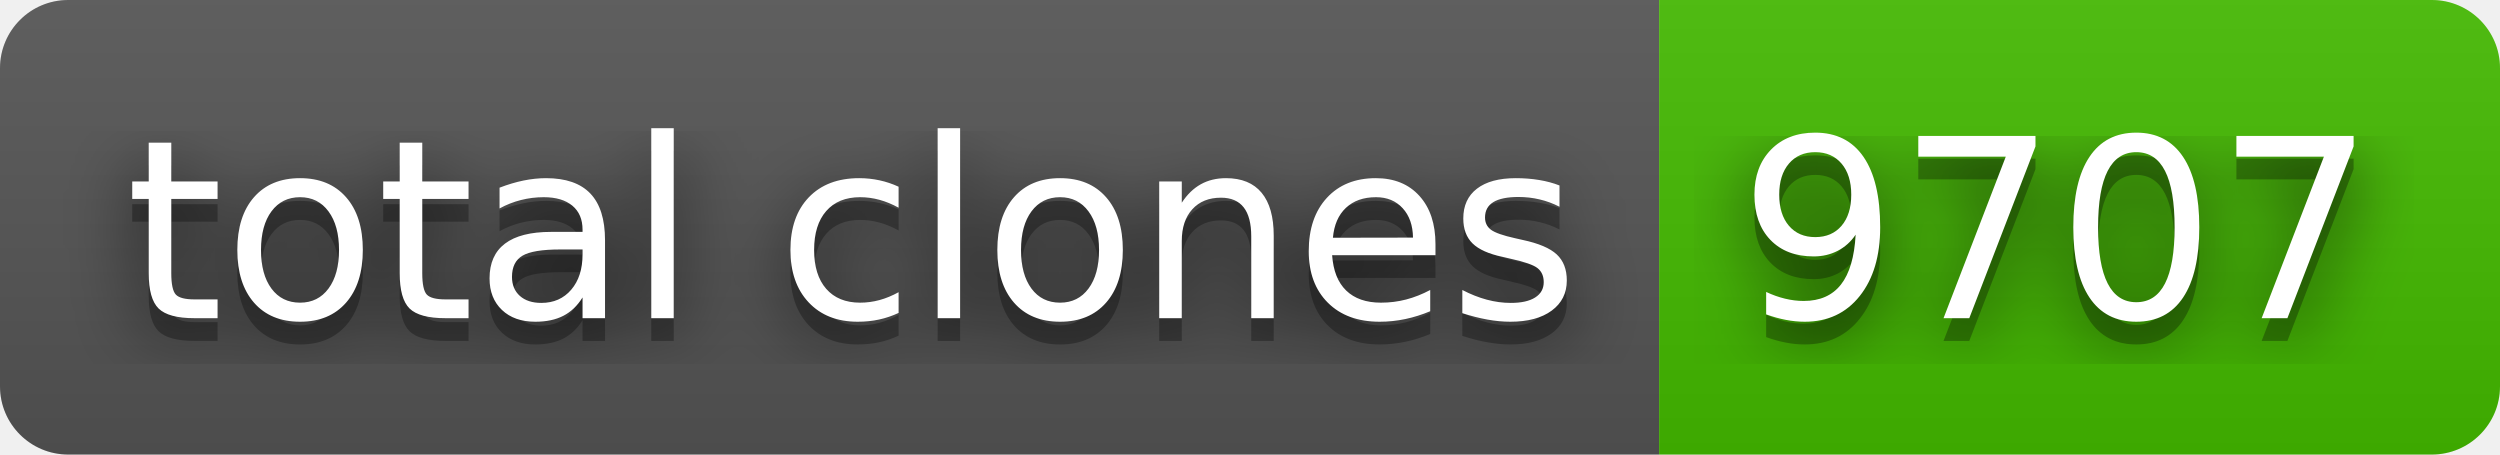
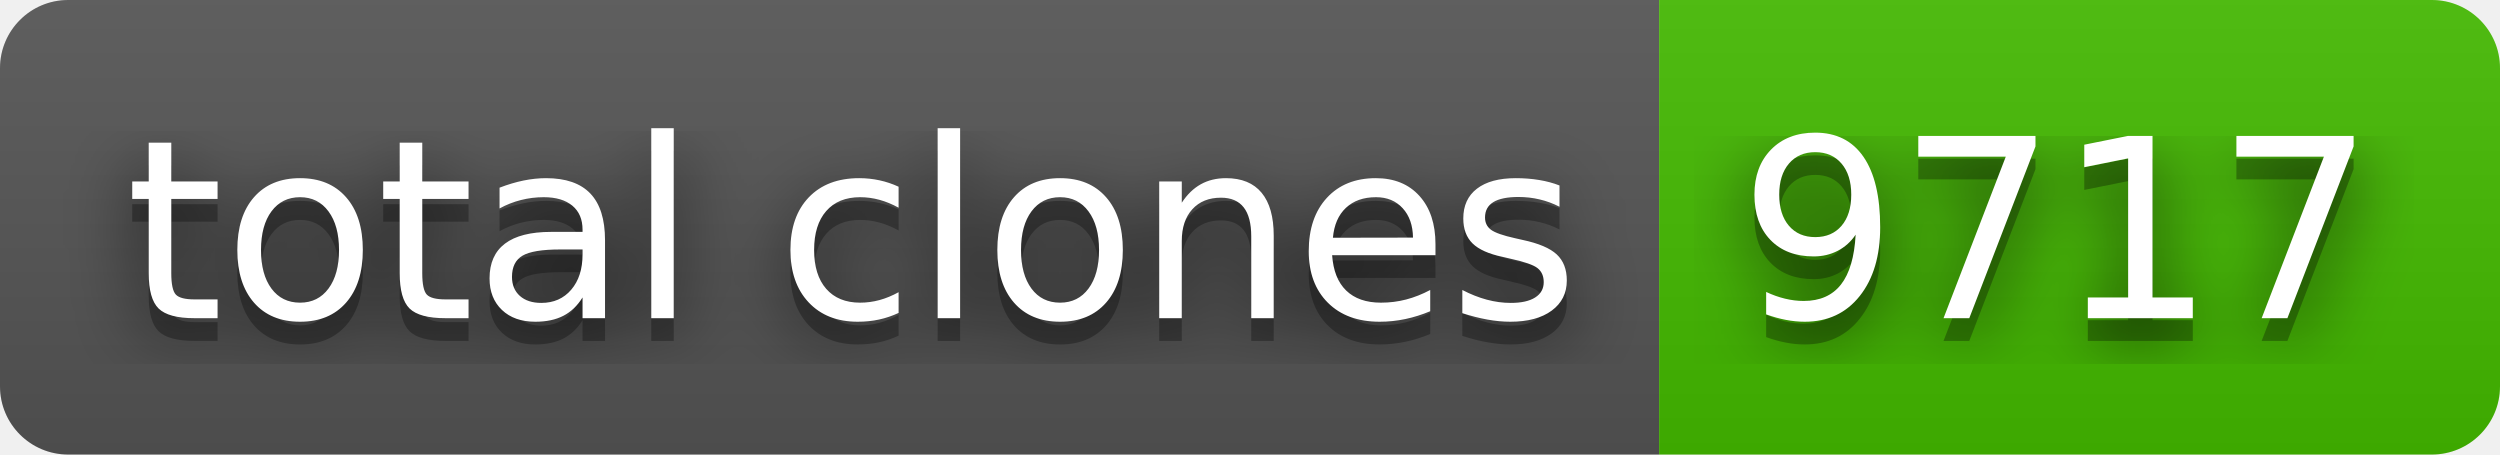
- <svg xmlns="http://www.w3.org/2000/svg" width="110" height="20" role="img" aria-label="total clones: 9707">
+ <svg xmlns="http://www.w3.org/2000/svg" width="110" height="20" role="img" aria-label="total clones: 9717">
  <filter id="blur">
    <feGaussianBlur stdDeviation="16" />
  </filter>
  <linearGradient id="s" x2="0" y2="100%">
    <stop offset="0" stop-color="#bbb" stop-opacity=".1" />
    <stop offset="1" stop-opacity=".1" />
  </linearGradient>
  <clipPath id="r">
    <rect width="110" height="20" rx="3" />
  </clipPath>
  <g clip-path="url(#r)">
    <rect width="73" height="20" fill="#555" />
    <rect x="73" width="37" height="20" fill="#4b0" />
    <rect width="110" height="20" fill="url(#s)" />
  </g>
  <g fill="#fff" text-anchor="middle" font-family="Verdana,Geneva,DejaVu Sans,sans-serif" text-rendering="geometricPrecision" font-size="110">
    <g transform="scale(.1)">
      <g aria-hidden="true" fill="#010101">
        <text x="375" y="150" fill-opacity=".8" filter="url(#blur)" textLength="630">total clones</text>
        <text x="375" y="150" fill-opacity=".3" textLength="630">total clones</text>
      </g>
      <text x="375" y="140" textLength="630">total clones</text>
    </g>
    <g transform="scale(.1)">
      <g aria-hidden="true" fill="#010101">
-         <text x="905" y="150" fill-opacity=".8" filter="url(#blur)" textLength="270">9707</text>
-         <text x="905" y="150" fill-opacity=".3" textLength="270">9707</text>
+         <text x="905" y="150" fill-opacity=".8" filter="url(#blur)" textLength="270">9717</text>
+         <text x="905" y="150" fill-opacity=".3" textLength="270">9717</text>
      </g>
-       <text x="905" y="140" textLength="270">9707</text>
+       <text x="905" y="140" textLength="270">9717</text>
    </g>
  </g>
</svg>
